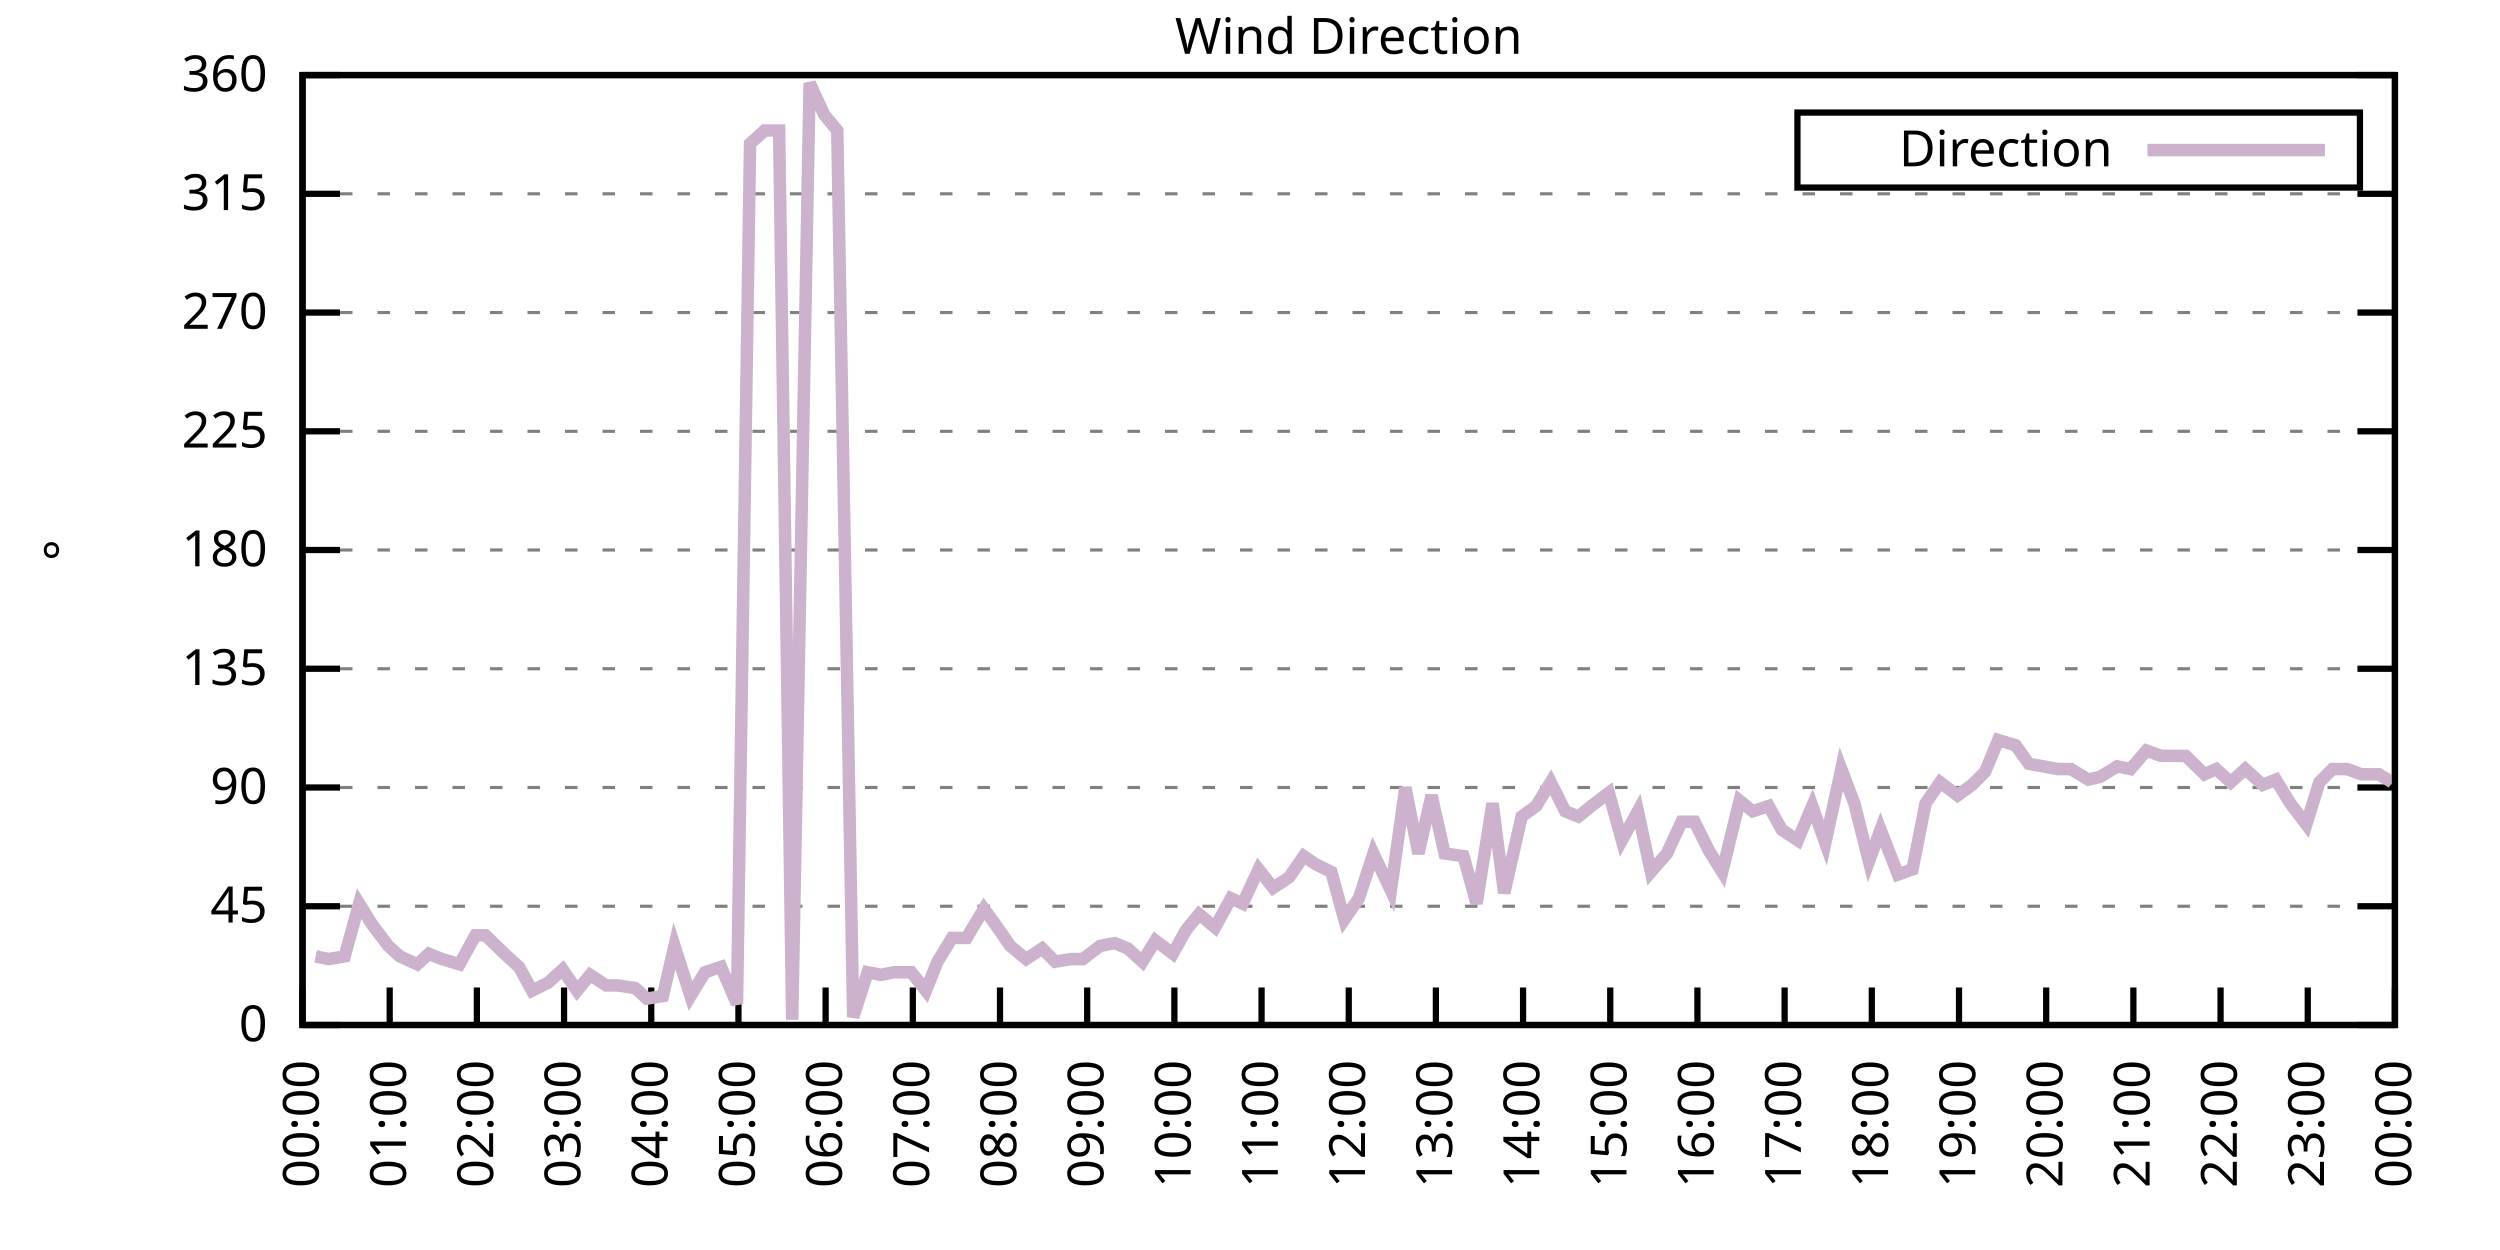
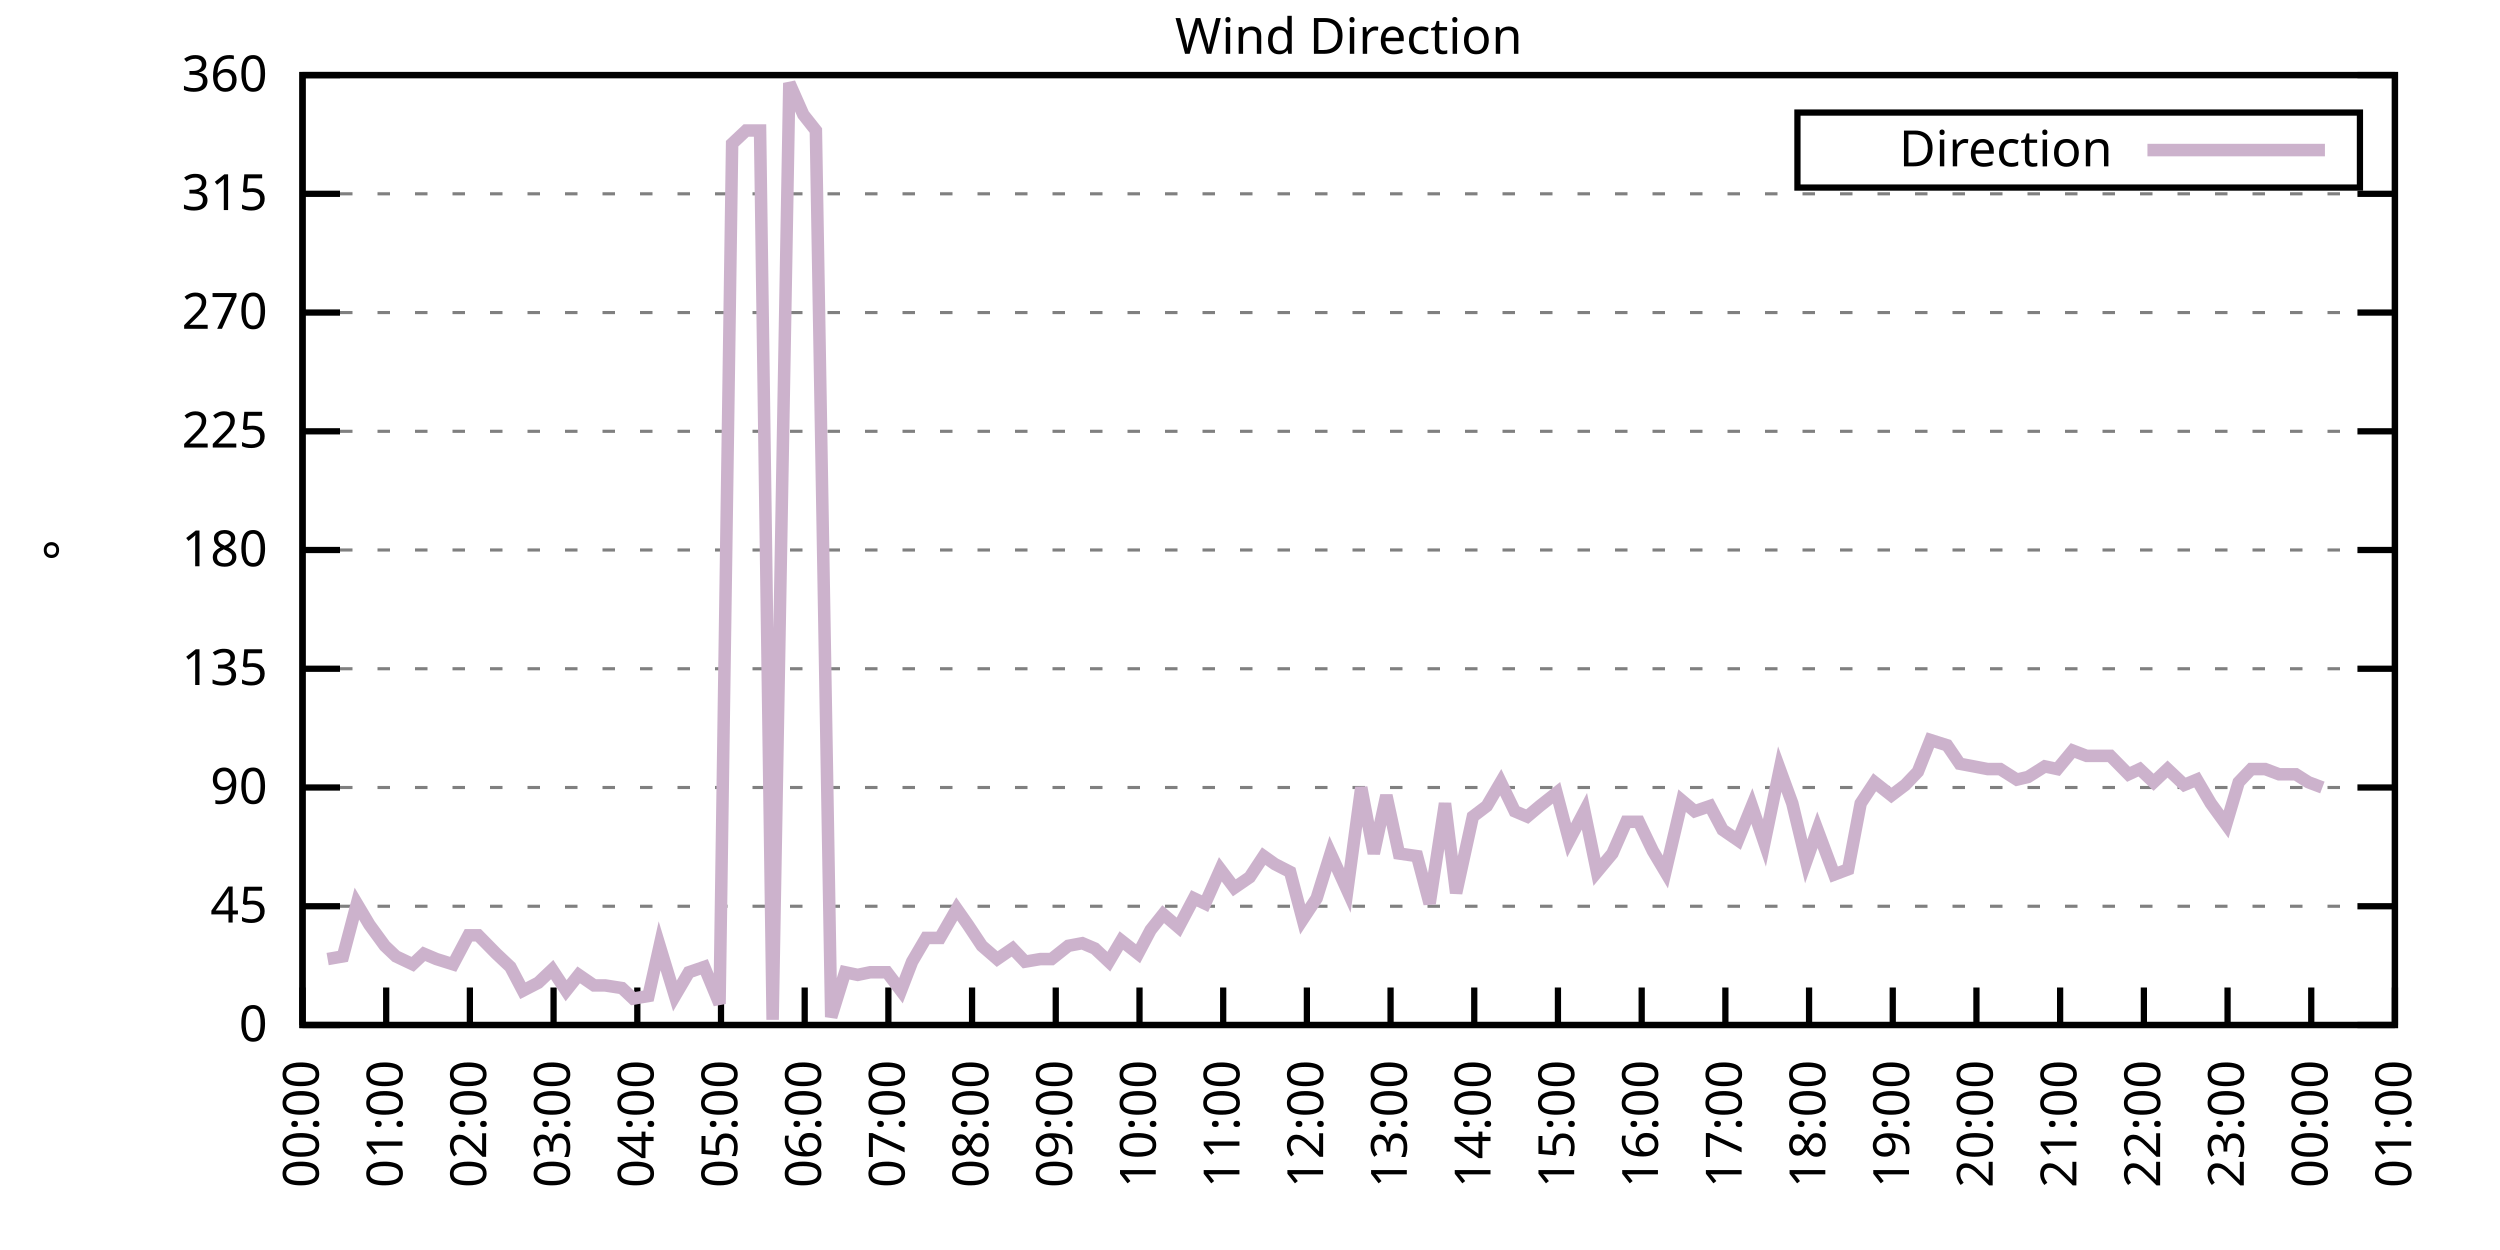
<svg xmlns="http://www.w3.org/2000/svg" xmlns:xlink="http://www.w3.org/1999/xlink" width="400" height="200" viewBox="0 0 400 200">
  <g id="gnuplot_canvas">
    <rect x="0" y="0" width="400" height="200" fill="none" />
    <defs>
      <circle id="gpDot" r="0.5" stroke-width="0.5" stroke="currentColor" />
      <path id="gpPt0" stroke-width="0.333" stroke="currentColor" d="M-1,0 h2 M0,-1 v2" />
      <path id="gpPt1" stroke-width="0.333" stroke="currentColor" d="M-1,-1 L1,1 M1,-1 L-1,1" />
      <path id="gpPt2" stroke-width="0.333" stroke="currentColor" d="M-1,0 L1,0 M0,-1 L0,1 M-1,-1 L1,1 M-1,1 L1,-1" />
      <rect id="gpPt3" stroke-width="0.333" stroke="currentColor" x="-1" y="-1" width="2" height="2" />
      <rect id="gpPt4" stroke-width="0.333" stroke="currentColor" fill="currentColor" x="-1" y="-1" width="2" height="2" />
      <circle id="gpPt5" stroke-width="0.333" stroke="currentColor" cx="0" cy="0" r="1" />
      <use xlink:href="#gpPt5" id="gpPt6" fill="currentColor" stroke="none" />
      <path id="gpPt7" stroke-width="0.333" stroke="currentColor" d="M0,-1.33 L-1.33,0.67 L1.33,0.67 z" />
      <use xlink:href="#gpPt7" id="gpPt8" fill="currentColor" stroke="none" />
      <use xlink:href="#gpPt7" id="gpPt9" stroke="currentColor" transform="rotate(180)" />
      <use xlink:href="#gpPt9" id="gpPt10" fill="currentColor" stroke="none" />
      <use xlink:href="#gpPt3" id="gpPt11" stroke="currentColor" transform="rotate(45)" />
      <use xlink:href="#gpPt11" id="gpPt12" fill="currentColor" stroke="none" />
      <path id="gpPt13" stroke-width="0.333" stroke="currentColor" d="M0,1.330 L1.265,0.411 L0.782,-1.067 L-0.782,-1.076 L-1.265,0.411 z" />
      <use xlink:href="#gpPt13" id="gpPt14" fill="currentColor" stroke="none" />
      <filter id="textbox" filterUnits="objectBoundingBox" x="0" y="0" height="1" width="1">
        <feFlood flood-color="white" flood-opacity="1" result="bgnd" />
        <feComposite in="SourceGraphic" in2="bgnd" operator="atop" />
      </filter>
      <filter id="greybox" filterUnits="objectBoundingBox" x="0" y="0" height="1" width="1">
        <feFlood flood-color="lightgrey" flood-opacity="1" result="grey" />
        <feComposite in="SourceGraphic" in2="grey" operator="atop" />
      </filter>
    </defs>
    <g fill="none" color="white" stroke="currentColor" stroke-width="1.00" stroke-linecap="butt" stroke-linejoin="miter">
</g>
    <g fill="none" color="black" stroke="currentColor" stroke-width="1.00" stroke-linecap="butt" stroke-linejoin="miter">
      <g stroke="none" shape-rendering="crispEdges">
        <polygon fill="rgb(255, 255, 255)" points="48.40,164.00 383.18,164.00 383.18,12.02 48.40,12.02 " />
      </g>
    </g>
    <g fill="none" color="black" stroke="currentColor" stroke-width="1.00" stroke-linecap="butt" stroke-linejoin="miter">
</g>
    <g fill="none" color="black" stroke="black" stroke-width="0.50" stroke-linecap="butt" stroke-linejoin="miter">
</g>
    <g fill="none" color="gray" stroke="currentColor" stroke-width="0.50" stroke-linecap="butt" stroke-linejoin="miter">
      <path stroke="gray" stroke-dasharray="2,4" class="gridline" d="M48.40,164.00 L383.19,164.00  " />
    </g>
    <g fill="none" color="gray" stroke="gray" stroke-width="1.00" stroke-linecap="butt" stroke-linejoin="miter">
</g>
    <g fill="none" color="black" stroke="currentColor" stroke-width="1.00" stroke-linecap="butt" stroke-linejoin="miter">
      <path stroke="black" d="M48.40,164.00 L54.40,164.00 M383.19,164.00 L377.19,164.00  " />
      <g transform="translate(42.80,166.60)" stroke="none" fill="black" font-family="Sans" font-size="8.00" text-anchor="end">
        <text>
          <tspan font-family="Sans"> 0</tspan>
        </text>
      </g>
    </g>
    <g fill="none" color="black" stroke="currentColor" stroke-width="1.00" stroke-linecap="butt" stroke-linejoin="miter">
</g>
    <g fill="none" color="black" stroke="black" stroke-width="0.50" stroke-linecap="butt" stroke-linejoin="miter">
</g>
    <g fill="none" color="gray" stroke="currentColor" stroke-width="0.50" stroke-linecap="butt" stroke-linejoin="miter">
      <path stroke="gray" stroke-dasharray="2,4" class="gridline" d="M48.40,145.00 L383.19,145.00  " />
    </g>
    <g fill="none" color="gray" stroke="gray" stroke-width="1.00" stroke-linecap="butt" stroke-linejoin="miter">
</g>
    <g fill="none" color="black" stroke="currentColor" stroke-width="1.00" stroke-linecap="butt" stroke-linejoin="miter">
      <path stroke="black" d="M48.40,145.00 L54.40,145.00 M383.19,145.00 L377.19,145.00  " />
      <g transform="translate(42.80,147.60)" stroke="none" fill="black" font-family="Sans" font-size="8.00" text-anchor="end">
        <text>
          <tspan font-family="Sans"> 45</tspan>
        </text>
      </g>
    </g>
    <g fill="none" color="black" stroke="currentColor" stroke-width="1.00" stroke-linecap="butt" stroke-linejoin="miter">
</g>
    <g fill="none" color="black" stroke="black" stroke-width="0.50" stroke-linecap="butt" stroke-linejoin="miter">
</g>
    <g fill="none" color="gray" stroke="currentColor" stroke-width="0.50" stroke-linecap="butt" stroke-linejoin="miter">
      <path stroke="gray" stroke-dasharray="2,4" class="gridline" d="M48.40,126.00 L383.19,126.00  " />
    </g>
    <g fill="none" color="gray" stroke="gray" stroke-width="1.00" stroke-linecap="butt" stroke-linejoin="miter">
</g>
    <g fill="none" color="black" stroke="currentColor" stroke-width="1.00" stroke-linecap="butt" stroke-linejoin="miter">
      <path stroke="black" d="M48.40,126.00 L54.40,126.00 M383.19,126.00 L377.19,126.00  " />
      <g transform="translate(42.80,128.60)" stroke="none" fill="black" font-family="Sans" font-size="8.00" text-anchor="end">
        <text>
          <tspan font-family="Sans"> 90</tspan>
        </text>
      </g>
    </g>
    <g fill="none" color="black" stroke="currentColor" stroke-width="1.00" stroke-linecap="butt" stroke-linejoin="miter">
</g>
    <g fill="none" color="black" stroke="black" stroke-width="0.50" stroke-linecap="butt" stroke-linejoin="miter">
</g>
    <g fill="none" color="gray" stroke="currentColor" stroke-width="0.50" stroke-linecap="butt" stroke-linejoin="miter">
      <path stroke="gray" stroke-dasharray="2,4" class="gridline" d="M48.40,107.00 L383.19,107.00  " />
    </g>
    <g fill="none" color="gray" stroke="gray" stroke-width="1.00" stroke-linecap="butt" stroke-linejoin="miter">
</g>
    <g fill="none" color="black" stroke="currentColor" stroke-width="1.00" stroke-linecap="butt" stroke-linejoin="miter">
      <path stroke="black" d="M48.40,107.00 L54.40,107.00 M383.19,107.00 L377.19,107.00  " />
      <g transform="translate(42.80,109.60)" stroke="none" fill="black" font-family="Sans" font-size="8.00" text-anchor="end">
        <text>
          <tspan font-family="Sans"> 135</tspan>
        </text>
      </g>
    </g>
    <g fill="none" color="black" stroke="currentColor" stroke-width="1.00" stroke-linecap="butt" stroke-linejoin="miter">
</g>
    <g fill="none" color="black" stroke="black" stroke-width="0.50" stroke-linecap="butt" stroke-linejoin="miter">
</g>
    <g fill="none" color="gray" stroke="currentColor" stroke-width="0.50" stroke-linecap="butt" stroke-linejoin="miter">
      <path stroke="gray" stroke-dasharray="2,4" class="gridline" d="M48.40,88.00 L383.19,88.00  " />
    </g>
    <g fill="none" color="gray" stroke="gray" stroke-width="1.00" stroke-linecap="butt" stroke-linejoin="miter">
</g>
    <g fill="none" color="black" stroke="currentColor" stroke-width="1.00" stroke-linecap="butt" stroke-linejoin="miter">
      <path stroke="black" d="M48.40,88.00 L54.40,88.00 M383.19,88.00 L377.19,88.00  " />
      <g transform="translate(42.80,90.60)" stroke="none" fill="black" font-family="Sans" font-size="8.00" text-anchor="end">
        <text>
          <tspan font-family="Sans"> 180</tspan>
        </text>
      </g>
    </g>
    <g fill="none" color="black" stroke="currentColor" stroke-width="1.00" stroke-linecap="butt" stroke-linejoin="miter">
</g>
    <g fill="none" color="black" stroke="black" stroke-width="0.50" stroke-linecap="butt" stroke-linejoin="miter">
</g>
    <g fill="none" color="gray" stroke="currentColor" stroke-width="0.50" stroke-linecap="butt" stroke-linejoin="miter">
      <path stroke="gray" stroke-dasharray="2,4" class="gridline" d="M48.40,69.01 L383.19,69.01  " />
    </g>
    <g fill="none" color="gray" stroke="gray" stroke-width="1.00" stroke-linecap="butt" stroke-linejoin="miter">
</g>
    <g fill="none" color="black" stroke="currentColor" stroke-width="1.00" stroke-linecap="butt" stroke-linejoin="miter">
      <path stroke="black" d="M48.40,69.01 L54.40,69.01 M383.19,69.01 L377.19,69.01  " />
      <g transform="translate(42.80,71.61)" stroke="none" fill="black" font-family="Sans" font-size="8.00" text-anchor="end">
        <text>
          <tspan font-family="Sans"> 225</tspan>
        </text>
      </g>
    </g>
    <g fill="none" color="black" stroke="currentColor" stroke-width="1.00" stroke-linecap="butt" stroke-linejoin="miter">
</g>
    <g fill="none" color="black" stroke="black" stroke-width="0.50" stroke-linecap="butt" stroke-linejoin="miter">
</g>
    <g fill="none" color="gray" stroke="currentColor" stroke-width="0.50" stroke-linecap="butt" stroke-linejoin="miter">
      <path stroke="gray" stroke-dasharray="2,4" class="gridline" d="M48.40,50.01 L383.19,50.01  " />
    </g>
    <g fill="none" color="gray" stroke="gray" stroke-width="1.00" stroke-linecap="butt" stroke-linejoin="miter">
</g>
    <g fill="none" color="black" stroke="currentColor" stroke-width="1.00" stroke-linecap="butt" stroke-linejoin="miter">
      <path stroke="black" d="M48.40,50.01 L54.40,50.01 M383.19,50.01 L377.19,50.01  " />
      <g transform="translate(42.80,52.61)" stroke="none" fill="black" font-family="Sans" font-size="8.00" text-anchor="end">
        <text>
          <tspan font-family="Sans"> 270</tspan>
        </text>
      </g>
    </g>
    <g fill="none" color="black" stroke="currentColor" stroke-width="1.00" stroke-linecap="butt" stroke-linejoin="miter">
</g>
    <g fill="none" color="black" stroke="black" stroke-width="0.50" stroke-linecap="butt" stroke-linejoin="miter">
</g>
    <g fill="none" color="gray" stroke="currentColor" stroke-width="0.50" stroke-linecap="butt" stroke-linejoin="miter">
      <path stroke="gray" stroke-dasharray="2,4" class="gridline" d="M48.40,31.01 L383.19,31.01  " />
    </g>
    <g fill="none" color="gray" stroke="gray" stroke-width="1.00" stroke-linecap="butt" stroke-linejoin="miter">
</g>
    <g fill="none" color="black" stroke="currentColor" stroke-width="1.00" stroke-linecap="butt" stroke-linejoin="miter">
      <path stroke="black" d="M48.40,31.01 L54.40,31.01 M383.19,31.01 L377.19,31.01  " />
      <g transform="translate(42.80,33.61)" stroke="none" fill="black" font-family="Sans" font-size="8.00" text-anchor="end">
        <text>
          <tspan font-family="Sans"> 315</tspan>
        </text>
      </g>
    </g>
    <g fill="none" color="black" stroke="currentColor" stroke-width="1.00" stroke-linecap="butt" stroke-linejoin="miter">
</g>
    <g fill="none" color="black" stroke="black" stroke-width="0.50" stroke-linecap="butt" stroke-linejoin="miter">
</g>
    <g fill="none" color="gray" stroke="currentColor" stroke-width="0.50" stroke-linecap="butt" stroke-linejoin="miter">
      <path stroke="gray" stroke-dasharray="2,4" class="gridline" d="M48.40,12.01 L383.19,12.01  " />
    </g>
    <g fill="none" color="gray" stroke="gray" stroke-width="1.00" stroke-linecap="butt" stroke-linejoin="miter">
</g>
    <g fill="none" color="black" stroke="currentColor" stroke-width="1.00" stroke-linecap="butt" stroke-linejoin="miter">
      <path stroke="black" d="M48.40,12.01 L54.40,12.01 M383.19,12.01 L377.19,12.01  " />
      <g transform="translate(42.80,14.61)" stroke="none" fill="black" font-family="Sans" font-size="8.00" text-anchor="end">
        <text>
          <tspan font-family="Sans"> 360</tspan>
        </text>
      </g>
    </g>
    <g fill="none" color="black" stroke="currentColor" stroke-width="1.00" stroke-linecap="butt" stroke-linejoin="miter">
      <path stroke="black" d="M48.40,164.00 L48.40,158.00  " />
      <g transform="translate(51.00,169.60) rotate(270.00)" stroke="none" fill="black" font-family="Sans" font-size="8.00" text-anchor="end">
        <text>
          <tspan font-family="Sans">00:00</tspan>
        </text>
      </g>
    </g>
    <g fill="none" color="black" stroke="currentColor" stroke-width="1.00" stroke-linecap="butt" stroke-linejoin="miter">
-       <path stroke="black" d="M62.35,164.00 L62.35,158.00  " />
-       <g transform="translate(64.95,169.60) rotate(270.00)" stroke="none" fill="black" font-family="Sans" font-size="8.00" text-anchor="end">
+       <path stroke="black" d="M61.79,164.00 L61.79,158.00  " />
+       <g transform="translate(64.39,169.60) rotate(270.00)" stroke="none" fill="black" font-family="Sans" font-size="8.00" text-anchor="end">
        <text>
          <tspan font-family="Sans">01:00</tspan>
        </text>
      </g>
    </g>
    <g fill="none" color="black" stroke="currentColor" stroke-width="1.00" stroke-linecap="butt" stroke-linejoin="miter">
-       <path stroke="black" d="M76.30,164.00 L76.30,158.00  " />
-       <g transform="translate(78.90,169.60) rotate(270.00)" stroke="none" fill="black" font-family="Sans" font-size="8.00" text-anchor="end">
+       <path stroke="black" d="M75.18,164.00 L75.18,158.00  " />
+       <g transform="translate(77.78,169.60) rotate(270.00)" stroke="none" fill="black" font-family="Sans" font-size="8.00" text-anchor="end">
        <text>
          <tspan font-family="Sans">02:00</tspan>
        </text>
      </g>
    </g>
    <g fill="none" color="black" stroke="currentColor" stroke-width="1.00" stroke-linecap="butt" stroke-linejoin="miter">
-       <path stroke="black" d="M90.25,164.00 L90.25,158.00  " />
-       <g transform="translate(92.85,169.60) rotate(270.00)" stroke="none" fill="black" font-family="Sans" font-size="8.00" text-anchor="end">
+       <path stroke="black" d="M88.57,164.00 L88.57,158.00  " />
+       <g transform="translate(91.17,169.60) rotate(270.00)" stroke="none" fill="black" font-family="Sans" font-size="8.00" text-anchor="end">
        <text>
          <tspan font-family="Sans">03:00</tspan>
        </text>
      </g>
    </g>
    <g fill="none" color="black" stroke="currentColor" stroke-width="1.00" stroke-linecap="butt" stroke-linejoin="miter">
-       <path stroke="black" d="M104.20,164.00 L104.20,158.00  " />
-       <g transform="translate(106.80,169.60) rotate(270.00)" stroke="none" fill="black" font-family="Sans" font-size="8.00" text-anchor="end">
+       <path stroke="black" d="M101.97,164.00 L101.97,158.00  " />
+       <g transform="translate(104.57,169.60) rotate(270.00)" stroke="none" fill="black" font-family="Sans" font-size="8.00" text-anchor="end">
        <text>
          <tspan font-family="Sans">04:00</tspan>
        </text>
      </g>
    </g>
    <g fill="none" color="black" stroke="currentColor" stroke-width="1.00" stroke-linecap="butt" stroke-linejoin="miter">
-       <path stroke="black" d="M118.15,164.00 L118.15,158.00  " />
-       <g transform="translate(120.75,169.60) rotate(270.00)" stroke="none" fill="black" font-family="Sans" font-size="8.00" text-anchor="end">
+       <path stroke="black" d="M115.36,164.00 L115.36,158.00  " />
+       <g transform="translate(117.96,169.60) rotate(270.00)" stroke="none" fill="black" font-family="Sans" font-size="8.00" text-anchor="end">
        <text>
          <tspan font-family="Sans">05:00</tspan>
        </text>
      </g>
    </g>
    <g fill="none" color="black" stroke="currentColor" stroke-width="1.00" stroke-linecap="butt" stroke-linejoin="miter">
-       <path stroke="black" d="M132.10,164.00 L132.10,158.00  " />
-       <g transform="translate(134.70,169.60) rotate(270.00)" stroke="none" fill="black" font-family="Sans" font-size="8.00" text-anchor="end">
+       <path stroke="black" d="M128.75,164.00 L128.75,158.00  " />
+       <g transform="translate(131.35,169.60) rotate(270.00)" stroke="none" fill="black" font-family="Sans" font-size="8.00" text-anchor="end">
        <text>
          <tspan font-family="Sans">06:00</tspan>
        </text>
      </g>
    </g>
    <g fill="none" color="black" stroke="currentColor" stroke-width="1.00" stroke-linecap="butt" stroke-linejoin="miter">
-       <path stroke="black" d="M146.05,164.00 L146.05,158.00  " />
-       <g transform="translate(148.65,169.60) rotate(270.00)" stroke="none" fill="black" font-family="Sans" font-size="8.00" text-anchor="end">
+       <path stroke="black" d="M142.14,164.00 L142.14,158.00  " />
+       <g transform="translate(144.74,169.60) rotate(270.00)" stroke="none" fill="black" font-family="Sans" font-size="8.00" text-anchor="end">
        <text>
          <tspan font-family="Sans">07:00</tspan>
        </text>
      </g>
    </g>
    <g fill="none" color="black" stroke="currentColor" stroke-width="1.00" stroke-linecap="butt" stroke-linejoin="miter">
-       <path stroke="black" d="M160.00,164.00 L160.00,158.00  " />
-       <g transform="translate(162.60,169.60) rotate(270.00)" stroke="none" fill="black" font-family="Sans" font-size="8.00" text-anchor="end">
+       <path stroke="black" d="M155.53,164.00 L155.53,158.00  " />
+       <g transform="translate(158.13,169.60) rotate(270.00)" stroke="none" fill="black" font-family="Sans" font-size="8.00" text-anchor="end">
        <text>
          <tspan font-family="Sans">08:00</tspan>
        </text>
      </g>
    </g>
    <g fill="none" color="black" stroke="currentColor" stroke-width="1.00" stroke-linecap="butt" stroke-linejoin="miter">
-       <path stroke="black" d="M173.95,164.00 L173.95,158.00  " />
-       <g transform="translate(176.55,169.60) rotate(270.00)" stroke="none" fill="black" font-family="Sans" font-size="8.00" text-anchor="end">
+       <path stroke="black" d="M168.92,164.00 L168.92,158.00  " />
+       <g transform="translate(171.52,169.60) rotate(270.00)" stroke="none" fill="black" font-family="Sans" font-size="8.00" text-anchor="end">
        <text>
          <tspan font-family="Sans">09:00</tspan>
        </text>
      </g>
    </g>
    <g fill="none" color="black" stroke="currentColor" stroke-width="1.00" stroke-linecap="butt" stroke-linejoin="miter">
-       <path stroke="black" d="M187.90,164.00 L187.90,158.00  " />
-       <g transform="translate(190.50,169.60) rotate(270.00)" stroke="none" fill="black" font-family="Sans" font-size="8.00" text-anchor="end">
+       <path stroke="black" d="M182.32,164.00 L182.32,158.00  " />
+       <g transform="translate(184.92,169.60) rotate(270.00)" stroke="none" fill="black" font-family="Sans" font-size="8.00" text-anchor="end">
        <text>
          <tspan font-family="Sans">10:00</tspan>
        </text>
      </g>
    </g>
    <g fill="none" color="black" stroke="currentColor" stroke-width="1.00" stroke-linecap="butt" stroke-linejoin="miter">
-       <path stroke="black" d="M201.85,164.00 L201.85,158.00  " />
-       <g transform="translate(204.45,169.60) rotate(270.00)" stroke="none" fill="black" font-family="Sans" font-size="8.00" text-anchor="end">
+       <path stroke="black" d="M195.71,164.00 L195.71,158.00  " />
+       <g transform="translate(198.31,169.60) rotate(270.00)" stroke="none" fill="black" font-family="Sans" font-size="8.00" text-anchor="end">
        <text>
          <tspan font-family="Sans">11:00</tspan>
        </text>
      </g>
    </g>
    <g fill="none" color="black" stroke="currentColor" stroke-width="1.00" stroke-linecap="butt" stroke-linejoin="miter">
-       <path stroke="black" d="M215.80,164.00 L215.80,158.00  " />
-       <g transform="translate(218.40,169.60) rotate(270.00)" stroke="none" fill="black" font-family="Sans" font-size="8.00" text-anchor="end">
+       <path stroke="black" d="M209.10,164.00 L209.10,158.00  " />
+       <g transform="translate(211.70,169.60) rotate(270.00)" stroke="none" fill="black" font-family="Sans" font-size="8.00" text-anchor="end">
        <text>
          <tspan font-family="Sans">12:00</tspan>
        </text>
      </g>
    </g>
    <g fill="none" color="black" stroke="currentColor" stroke-width="1.00" stroke-linecap="butt" stroke-linejoin="miter">
-       <path stroke="black" d="M229.74,164.00 L229.74,158.00  " />
-       <g transform="translate(232.34,169.60) rotate(270.00)" stroke="none" fill="black" font-family="Sans" font-size="8.00" text-anchor="end">
+       <path stroke="black" d="M222.49,164.00 L222.49,158.00  " />
+       <g transform="translate(225.09,169.60) rotate(270.00)" stroke="none" fill="black" font-family="Sans" font-size="8.00" text-anchor="end">
        <text>
          <tspan font-family="Sans">13:00</tspan>
        </text>
      </g>
    </g>
    <g fill="none" color="black" stroke="currentColor" stroke-width="1.00" stroke-linecap="butt" stroke-linejoin="miter">
-       <path stroke="black" d="M243.69,164.00 L243.69,158.00  " />
-       <g transform="translate(246.29,169.60) rotate(270.00)" stroke="none" fill="black" font-family="Sans" font-size="8.00" text-anchor="end">
+       <path stroke="black" d="M235.88,164.00 L235.88,158.00  " />
+       <g transform="translate(238.48,169.60) rotate(270.00)" stroke="none" fill="black" font-family="Sans" font-size="8.00" text-anchor="end">
        <text>
          <tspan font-family="Sans">14:00</tspan>
        </text>
      </g>
    </g>
    <g fill="none" color="black" stroke="currentColor" stroke-width="1.00" stroke-linecap="butt" stroke-linejoin="miter">
-       <path stroke="black" d="M257.64,164.00 L257.64,158.00  " />
-       <g transform="translate(260.24,169.60) rotate(270.00)" stroke="none" fill="black" font-family="Sans" font-size="8.00" text-anchor="end">
+       <path stroke="black" d="M249.27,164.00 L249.27,158.00  " />
+       <g transform="translate(251.87,169.60) rotate(270.00)" stroke="none" fill="black" font-family="Sans" font-size="8.00" text-anchor="end">
        <text>
          <tspan font-family="Sans">15:00</tspan>
        </text>
      </g>
    </g>
    <g fill="none" color="black" stroke="currentColor" stroke-width="1.00" stroke-linecap="butt" stroke-linejoin="miter">
-       <path stroke="black" d="M271.59,164.00 L271.59,158.00  " />
-       <g transform="translate(274.19,169.60) rotate(270.00)" stroke="none" fill="black" font-family="Sans" font-size="8.00" text-anchor="end">
+       <path stroke="black" d="M262.67,164.00 L262.67,158.00  " />
+       <g transform="translate(265.27,169.60) rotate(270.00)" stroke="none" fill="black" font-family="Sans" font-size="8.00" text-anchor="end">
        <text>
          <tspan font-family="Sans">16:00</tspan>
        </text>
      </g>
    </g>
    <g fill="none" color="black" stroke="currentColor" stroke-width="1.00" stroke-linecap="butt" stroke-linejoin="miter">
-       <path stroke="black" d="M285.54,164.00 L285.54,158.00  " />
-       <g transform="translate(288.14,169.60) rotate(270.00)" stroke="none" fill="black" font-family="Sans" font-size="8.00" text-anchor="end">
+       <path stroke="black" d="M276.06,164.00 L276.06,158.00  " />
+       <g transform="translate(278.66,169.60) rotate(270.00)" stroke="none" fill="black" font-family="Sans" font-size="8.00" text-anchor="end">
        <text>
          <tspan font-family="Sans">17:00</tspan>
        </text>
      </g>
    </g>
    <g fill="none" color="black" stroke="currentColor" stroke-width="1.00" stroke-linecap="butt" stroke-linejoin="miter">
-       <path stroke="black" d="M299.49,164.00 L299.49,158.00  " />
-       <g transform="translate(302.09,169.60) rotate(270.00)" stroke="none" fill="black" font-family="Sans" font-size="8.00" text-anchor="end">
+       <path stroke="black" d="M289.45,164.00 L289.45,158.00  " />
+       <g transform="translate(292.05,169.60) rotate(270.00)" stroke="none" fill="black" font-family="Sans" font-size="8.00" text-anchor="end">
        <text>
          <tspan font-family="Sans">18:00</tspan>
        </text>
      </g>
    </g>
    <g fill="none" color="black" stroke="currentColor" stroke-width="1.00" stroke-linecap="butt" stroke-linejoin="miter">
-       <path stroke="black" d="M313.44,164.00 L313.44,158.00  " />
-       <g transform="translate(316.04,169.60) rotate(270.00)" stroke="none" fill="black" font-family="Sans" font-size="8.00" text-anchor="end">
+       <path stroke="black" d="M302.84,164.00 L302.84,158.00  " />
+       <g transform="translate(305.44,169.60) rotate(270.00)" stroke="none" fill="black" font-family="Sans" font-size="8.00" text-anchor="end">
        <text>
          <tspan font-family="Sans">19:00</tspan>
        </text>
      </g>
    </g>
    <g fill="none" color="black" stroke="currentColor" stroke-width="1.00" stroke-linecap="butt" stroke-linejoin="miter">
-       <path stroke="black" d="M327.39,164.00 L327.39,158.00  " />
-       <g transform="translate(329.99,169.60) rotate(270.00)" stroke="none" fill="black" font-family="Sans" font-size="8.00" text-anchor="end">
+       <path stroke="black" d="M316.23,164.00 L316.23,158.00  " />
+       <g transform="translate(318.83,169.60) rotate(270.00)" stroke="none" fill="black" font-family="Sans" font-size="8.00" text-anchor="end">
        <text>
          <tspan font-family="Sans">20:00</tspan>
        </text>
      </g>
    </g>
    <g fill="none" color="black" stroke="currentColor" stroke-width="1.00" stroke-linecap="butt" stroke-linejoin="miter">
-       <path stroke="black" d="M341.34,164.00 L341.34,158.00  " />
-       <g transform="translate(343.94,169.60) rotate(270.00)" stroke="none" fill="black" font-family="Sans" font-size="8.00" text-anchor="end">
+       <path stroke="black" d="M329.62,164.00 L329.62,158.00  " />
+       <g transform="translate(332.22,169.60) rotate(270.00)" stroke="none" fill="black" font-family="Sans" font-size="8.00" text-anchor="end">
        <text>
          <tspan font-family="Sans">21:00</tspan>
        </text>
      </g>
    </g>
    <g fill="none" color="black" stroke="currentColor" stroke-width="1.00" stroke-linecap="butt" stroke-linejoin="miter">
-       <path stroke="black" d="M355.29,164.00 L355.29,158.00  " />
-       <g transform="translate(357.89,169.60) rotate(270.00)" stroke="none" fill="black" font-family="Sans" font-size="8.00" text-anchor="end">
+       <path stroke="black" d="M343.02,164.00 L343.02,158.00  " />
+       <g transform="translate(345.62,169.60) rotate(270.00)" stroke="none" fill="black" font-family="Sans" font-size="8.00" text-anchor="end">
        <text>
          <tspan font-family="Sans">22:00</tspan>
        </text>
      </g>
    </g>
    <g fill="none" color="black" stroke="currentColor" stroke-width="1.00" stroke-linecap="butt" stroke-linejoin="miter">
-       <path stroke="black" d="M369.24,164.00 L369.24,158.00  " />
-       <g transform="translate(371.84,169.60) rotate(270.00)" stroke="none" fill="black" font-family="Sans" font-size="8.00" text-anchor="end">
+       <path stroke="black" d="M356.41,164.00 L356.41,158.00  " />
+       <g transform="translate(359.01,169.60) rotate(270.00)" stroke="none" fill="black" font-family="Sans" font-size="8.00" text-anchor="end">
        <text>
          <tspan font-family="Sans">23:00</tspan>
+         </text>
+       </g>
+     </g>
+     <g fill="none" color="black" stroke="currentColor" stroke-width="1.00" stroke-linecap="butt" stroke-linejoin="miter">
+       <path stroke="black" d="M369.80,164.00 L369.80,158.00  " />
+       <g transform="translate(372.40,169.60) rotate(270.00)" stroke="none" fill="black" font-family="Sans" font-size="8.00" text-anchor="end">
+         <text>
+           <tspan font-family="Sans">00:00</tspan>
        </text>
      </g>
    </g>
    <g fill="none" color="black" stroke="currentColor" stroke-width="1.00" stroke-linecap="butt" stroke-linejoin="miter">
      <path stroke="black" d="M383.19,164.00 L383.19,158.00  " />
      <g transform="translate(385.79,169.60) rotate(270.00)" stroke="none" fill="black" font-family="Sans" font-size="8.00" text-anchor="end">
        <text>
-           <tspan font-family="Sans">00:00</tspan>
+           <tspan font-family="Sans">01:00</tspan>
        </text>
      </g>
    </g>
    <g fill="none" color="black" stroke="currentColor" stroke-width="1.00" stroke-linecap="butt" stroke-linejoin="miter">
</g>
    <g fill="none" color="black" stroke="currentColor" stroke-width="1.00" stroke-linecap="butt" stroke-linejoin="miter">
      <path stroke="black" d="M48.40,12.01 L48.40,164.00 L383.19,164.00 L383.19,12.01 L48.40,12.01 Z  " />
    </g>
    <g fill="none" color="black" stroke="currentColor" stroke-width="1.00" stroke-linecap="butt" stroke-linejoin="miter">
</g>
    <g fill="none" color="black" stroke="currentColor" stroke-width="1.00" stroke-linecap="butt" stroke-linejoin="miter">
      <path stroke="black" d="M287.59,30.01 L287.59,18.01 L377.59,18.01 L377.59,30.01 L287.59,30.01 Z  " />
    </g>
    <g id="Wind_direction_plot_1">
      <g fill="none" color="white" stroke="black" stroke-width="2.00" stroke-linecap="butt" stroke-linejoin="miter">
</g>
      <g fill="none" color="black" stroke="currentColor" stroke-width="2.00" stroke-linecap="butt" stroke-linejoin="miter">
        <g transform="translate(337.99,26.61)" stroke="none" fill="black" font-family="Sans" font-size="8.00" text-anchor="end">
          <text>
            <tspan font-family="Sans">Direction</tspan>
          </text>
        </g>
      </g>
      <g fill="none" color="black" stroke="currentColor" stroke-width="2.00" stroke-linecap="butt" stroke-linejoin="miter">
-         <path stroke="rgb(204, 178, 204)" d="M343.59,24.01 L371.99,24.01 M50.49,153.02 L52.58,153.45 L55.14,153.02 L57.47,144.58 L59.56,147.96 L62.12,151.33   L63.98,153.02 L66.77,154.29 L68.63,152.60 L70.72,153.45 L73.51,154.29 L76.07,149.65 L77.69,149.65 L80.72,152.60   L83.04,154.71 L85.13,158.51 L87.69,157.24 L90.02,155.13 L92.34,158.51 L94.43,155.98 L96.99,157.67 L98.85,157.67   L101.64,158.09 L103.50,159.78 L106.06,159.36 L107.92,151.33 L110.48,159.36 L112.80,155.56 L115.36,154.71 L117.92,160.62   L120.01,22.99 L122.33,20.88 L124.66,20.88 L126.75,163.16 L129.54,13.28 L131.87,18.34 L133.96,20.88 L136.51,162.73   L138.84,155.56 L140.93,155.98 L143.02,155.56 L145.81,155.56 L148.14,158.51 L150.00,153.87 L152.32,150.07 L154.65,150.07   L157.44,145.42 L159.30,147.96 L161.62,151.33 L164.18,153.45 L166.74,151.76 L168.83,153.87 L171.39,153.45 L173.25,153.45   L176.04,151.33 L178.36,150.91 L180.46,151.76 L182.78,153.87 L184.87,150.49 L187.66,152.60 L189.76,148.80 L191.85,146.27   L194.41,148.38 L196.96,143.73 L198.82,144.58 L201.38,139.09 L203.71,142.05 L206.26,140.36 L208.59,136.98 L210.45,138.25   L213.01,139.51 L215.10,147.11 L217.42,143.73 L219.75,136.56 L222.54,142.47 L224.86,126.00 L226.95,136.56 L229.05,127.27   L231.14,136.56 L234.16,136.98 L236.25,144.58 L238.81,128.54 L240.67,142.89 L243.46,130.65 L245.79,128.96 L248.11,125.16   L250.44,129.80 L252.53,130.65 L254.62,128.96 L257.41,126.85 L259.50,134.45 L262.06,129.80 L264.15,139.51 L266.71,136.56   L269.04,131.49 L271.13,131.49 L273.45,136.14 L275.55,139.51 L278.34,128.11 L280.43,129.80 L282.99,128.96 L285.08,132.76   L287.64,134.45 L289.96,128.96 L292.05,134.87 L294.61,123.05 L296.70,128.54 L299.03,137.82 L300.89,132.76 L303.68,139.93   L306.00,139.09 L308.09,128.54 L310.42,125.16 L313.21,127.27 L315.53,125.58 L317.63,123.47 L319.72,118.40 L322.51,119.25   L324.60,122.20 L326.93,122.62 L329.25,123.05 L331.34,123.05 L334.13,124.74 L335.99,124.31 L338.78,122.62 L340.88,123.05   L343.43,120.09 L345.76,120.94 L347.85,120.94 L349.71,120.94 L352.73,123.89 L354.59,123.05 L356.92,125.16 L359.24,123.05   L362.03,125.58 L364.13,124.74 L366.45,128.54 L369.01,131.91 L371.10,125.16 L373.19,123.05 L375.52,123.05 L377.84,123.89   L380.63,123.89 L382.73,125.16  " />
+         <path stroke="rgb(204, 178, 204)" d="M343.59,24.01 L371.99,24.01 M52.42,153.45 L54.87,153.02 L57.10,144.58 L59.11,147.96 L61.57,151.33 L63.35,153.02   L66.03,154.29 L67.82,152.60 L69.83,153.45 L72.50,154.29 L74.96,149.65 L76.52,149.65 L79.42,152.60 L81.66,154.71   L83.66,158.51 L86.12,157.24 L88.35,155.13 L90.58,158.51 L92.59,155.98 L95.05,157.67 L96.83,157.67 L99.51,158.09   L101.30,159.78 L103.75,159.36 L105.54,151.33 L107.99,159.36 L110.22,155.56 L112.68,154.71 L115.13,160.62 L117.14,22.99   L119.38,20.88 L121.61,20.88 L123.62,163.16 L126.29,13.28 L128.53,18.34 L130.54,20.88 L132.99,162.73 L135.22,155.56   L137.23,155.98 L139.24,155.56 L141.92,155.56 L144.15,158.51 L145.94,153.87 L148.17,150.07 L150.40,150.07 L153.08,145.42   L154.86,147.96 L157.10,151.33 L159.55,153.45 L162.01,151.76 L164.01,153.87 L166.47,153.45 L168.25,153.45 L170.93,151.33   L173.17,150.91 L175.17,151.76 L177.41,153.87 L179.41,150.49 L182.09,152.60 L184.10,148.80 L186.11,146.27 L188.57,148.38   L191.02,143.73 L192.81,144.58 L195.26,139.09 L197.49,142.05 L199.95,140.36 L202.18,136.98 L203.97,138.25 L206.42,139.51   L208.43,147.11 L210.66,143.73 L212.89,136.56 L215.57,142.47 L217.80,126.00 L219.81,136.56 L221.82,127.27 L223.83,136.56   L226.73,136.98 L228.74,144.58 L231.20,128.54 L232.98,142.89 L235.66,130.65 L237.89,128.96 L240.12,125.16 L242.36,129.80   L244.36,130.65 L246.37,128.96 L249.05,126.85 L251.06,134.45 L253.51,129.80 L255.52,139.51 L257.98,136.56 L260.21,131.49   L262.22,131.49 L264.45,136.14 L266.46,139.51 L269.14,128.11 L271.15,129.80 L273.60,128.96 L275.61,132.76 L278.07,134.45   L280.30,128.96 L282.31,134.87 L284.76,123.05 L286.77,128.54 L289.00,137.82 L290.79,132.76 L293.47,139.93 L295.70,139.09   L297.71,128.54 L299.94,125.16 L302.62,127.27 L304.85,125.58 L306.86,123.47 L308.87,118.40 L311.54,119.25 L313.55,122.20   L315.79,122.62 L318.02,123.05 L320.03,123.05 L322.70,124.74 L324.49,124.31 L327.17,122.62 L329.18,123.05 L331.63,120.09   L333.86,120.94 L335.87,120.94 L337.66,120.94 L340.56,123.89 L342.35,123.05 L344.58,125.16 L346.81,123.05 L349.49,125.58   L351.50,124.74 L353.73,128.54 L356.18,131.91 L358.19,125.16 L360.20,123.05 L362.43,123.05 L364.66,123.89 L367.34,123.89   L369.35,125.16 L371.58,126.00  " />
      </g>
    </g>
    <g fill="none" color="black" stroke="currentColor" stroke-width="2.00" stroke-linecap="butt" stroke-linejoin="miter">
</g>
    <g fill="none" color="black" stroke="black" stroke-width="1.00" stroke-linecap="butt" stroke-linejoin="miter">
</g>
    <g fill="none" color="black" stroke="currentColor" stroke-width="1.00" stroke-linecap="butt" stroke-linejoin="miter">
      <path stroke="black" d="M48.40,12.01 L48.40,164.00 L383.19,164.00 L383.19,12.01 L48.40,12.01 Z  " />
      <g transform="translate(12.80,88.01) rotate(270.00)" stroke="none" fill="black" font-family="Sans" font-size="8.00" text-anchor="middle">
        <text>
          <tspan font-family="Sans">°</tspan>
        </text>
      </g>
    </g>
    <g fill="none" color="black" stroke="currentColor" stroke-width="1.00" stroke-linecap="butt" stroke-linejoin="miter">
</g>
    <g fill="none" color="black" stroke="currentColor" stroke-width="1.00" stroke-linecap="butt" stroke-linejoin="miter">
      <g transform="translate(215.79,8.61)" stroke="none" fill="black" font-family="Sans" font-size="8.00" text-anchor="middle">
        <text>
          <tspan font-family="Sans">Wind Direction</tspan>
        </text>
      </g>
    </g>
    <g fill="none" color="black" stroke="currentColor" stroke-width="1.00" stroke-linecap="butt" stroke-linejoin="miter">
</g>
  </g>
</svg>
